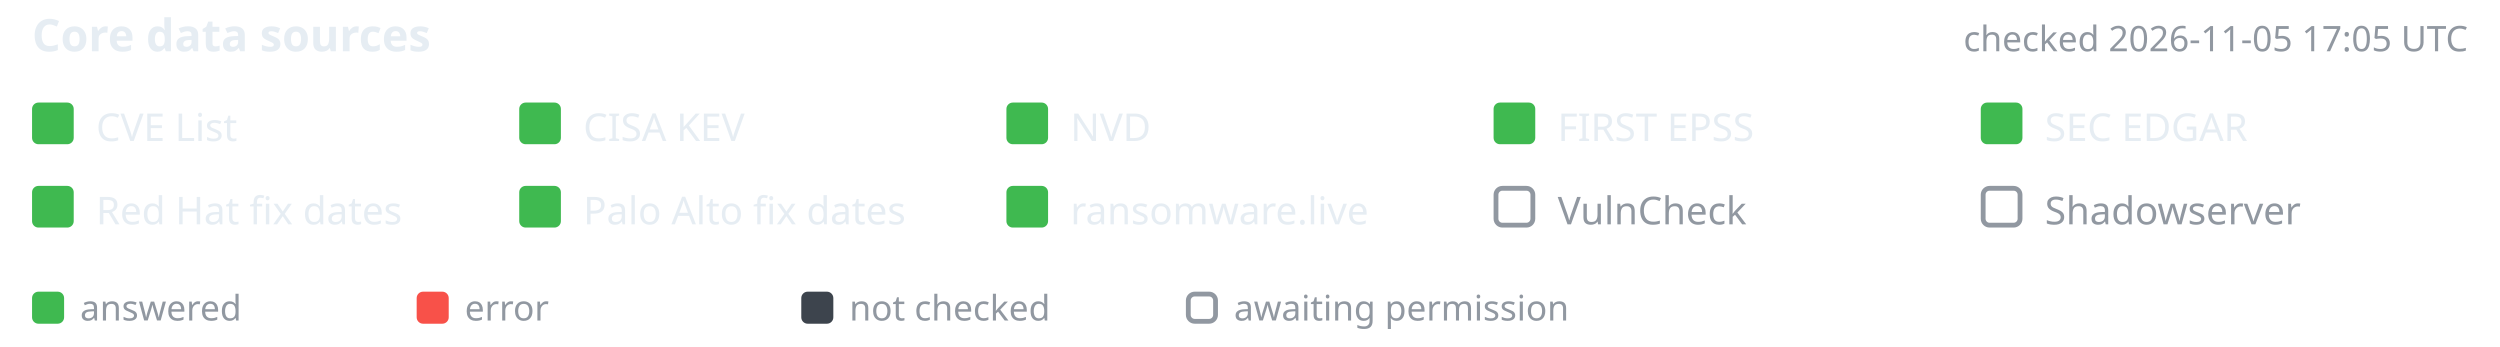
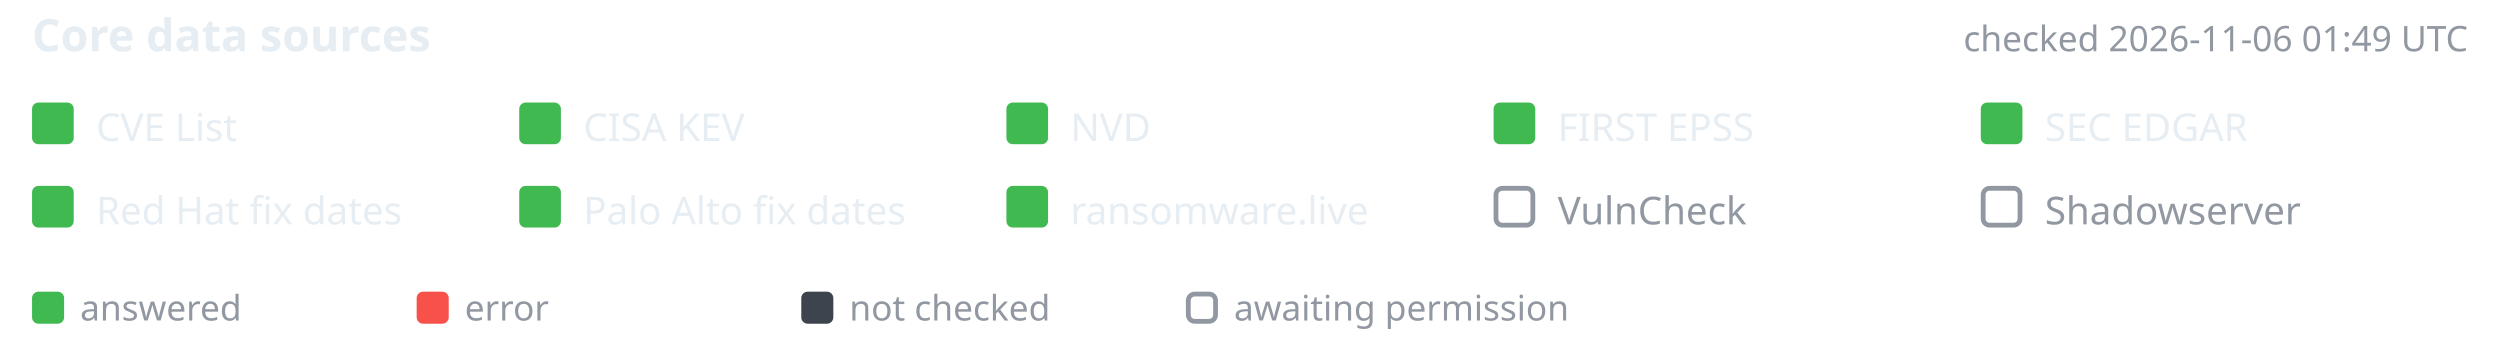
- <svg xmlns="http://www.w3.org/2000/svg" width="780" height="108" viewBox="-10 0 780 108" font-family="-apple-system,BlinkMacSystemFont,'Segoe UI','Noto Sans',Helvetica,Arial,sans-serif" role="img" aria-label="Core data source status, checked 2026-11-05 17:05 UTC">
+ <svg xmlns="http://www.w3.org/2000/svg" width="780" height="108" viewBox="-10 0 780 108" font-family="-apple-system,BlinkMacSystemFont,'Segoe UI','Noto Sans',Helvetica,Arial,sans-serif" role="img" aria-label="Core data source status, checked 2026-11-06 01:49 UTC">
  <text x="0" y="16" font-size="14" font-weight="600" fill="#e6edf3">Core data sources</text>
-   <text x="760" y="16" text-anchor="end" font-size="11" fill="#9198a1">checked 2026-11-05 17:05 UTC</text>
+   <text x="760" y="16" text-anchor="end" font-size="11" fill="#9198a1">checked 2026-11-06 01:49 UTC</text>
  <rect x="0" y="32" width="13" height="13" rx="2" fill="#3fb950" />
  <text x="20" y="44" font-size="12" fill="#e6edf3">CVE List</text>
  <rect x="152" y="32" width="13" height="13" rx="2" fill="#3fb950" />
  <text x="172" y="44" font-size="12" fill="#e6edf3">CISA KEV</text>
  <rect x="304" y="32" width="13" height="13" rx="2" fill="#3fb950" />
  <text x="324" y="44" font-size="12" fill="#e6edf3">NVD</text>
  <rect x="456" y="32" width="13" height="13" rx="2" fill="#3fb950" />
  <text x="476" y="44" font-size="12" fill="#e6edf3">FIRST EPSS</text>
  <rect x="608" y="32" width="13" height="13" rx="2" fill="#3fb950" />
  <text x="628" y="44" font-size="12" fill="#e6edf3">SEC EDGAR</text>
  <rect x="0" y="58" width="13" height="13" rx="2" fill="#3fb950" />
  <text x="20" y="70" font-size="12" fill="#e6edf3">Red Hat fix dates</text>
  <rect x="152" y="58" width="13" height="13" rx="2" fill="#3fb950" />
  <text x="172" y="70" font-size="12" fill="#e6edf3">Palo Alto fix dates</text>
  <rect x="304" y="58" width="13" height="13" rx="2" fill="#3fb950" />
  <text x="324" y="70" font-size="12" fill="#e6edf3">ransomware.live</text>
  <rect x="456.75" y="58.75" width="11.5" height="11.5" rx="2" fill="none" stroke="#9198a1" stroke-width="1.5" />
  <text x="476" y="70" font-size="12" fill="#9198a1">VulnCheck</text>
  <rect x="608.75" y="58.75" width="11.5" height="11.5" rx="2" fill="none" stroke="#9198a1" stroke-width="1.5" />
  <text x="628" y="70" font-size="12" fill="#9198a1">Shadowserver</text>
  <rect x="0" y="91" width="10" height="10" rx="2" fill="#3fb950" />
  <text x="15" y="100" font-size="11" fill="#9198a1">answered</text>
  <rect x="120" y="91" width="10" height="10" rx="2" fill="#f85149" />
  <text x="135" y="100" font-size="11" fill="#9198a1">error</text>
  <rect x="240" y="91" width="10" height="10" rx="2" fill="#3d444d" />
  <text x="255" y="100" font-size="11" fill="#9198a1">not checked</text>
  <rect x="360.75" y="91.75" width="8.5" height="8.5" rx="2" fill="none" stroke="#9198a1" stroke-width="1.5" />
  <text x="375" y="100" font-size="11" fill="#9198a1">awaiting permission</text>
</svg>
